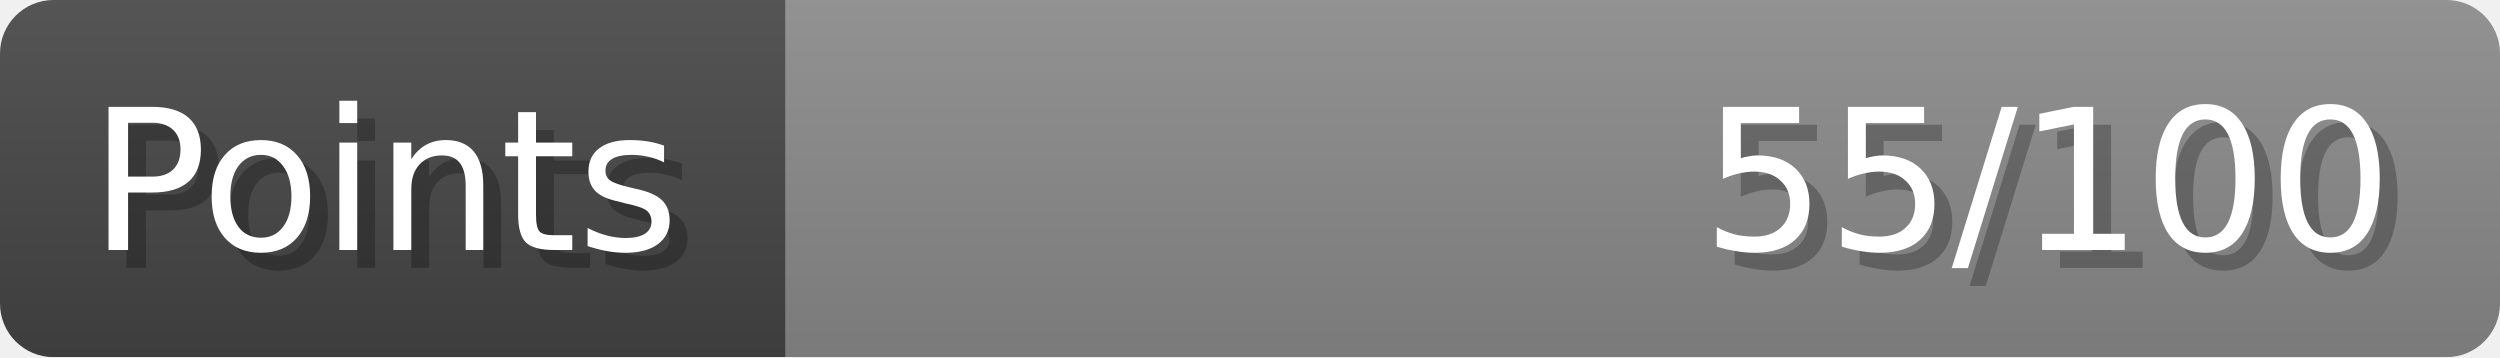
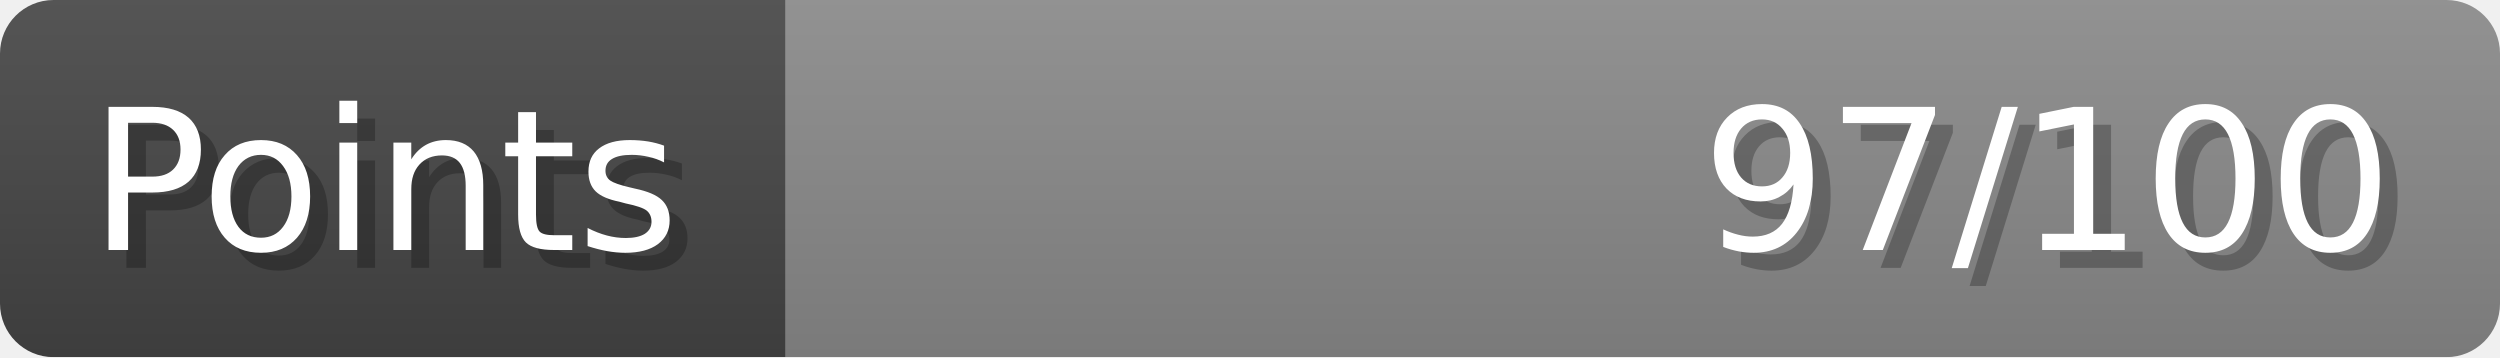
- <svg xmlns="http://www.w3.org/2000/svg" width="140px" height="20px" role="img" aria-label="Points: 55/100">
+ <svg xmlns="http://www.w3.org/2000/svg" width="140px" height="20px" role="img" aria-label="Points: 97/100">
  <linearGradient id="a" x2="0" y2="100%">
    <stop offset="0" stop-opacity=".1" stop-color="#EEE" />
    <stop offset="1" stop-opacity=".1" />
  </linearGradient>
  <mask id="m">
    <rect width="100%" height="100%" rx="3" fill="#FFF" />
  </mask>
  <g mask="url(#m)">
    <rect x="0" y="0" width="44" height="20" fill="#444" />
    <svg x="44" y="0" width="96" height="20">
      <rect width="100%" height="100%" fill="#888888" />
      <rect width="0%" height="100%" fill="#33CC11" transform="">
-         <animate attributeName="width" begin="0.5s" dur="600ms" from="0%" to="55%" repeatCount="1" fill="freeze" calcMode="spline" keyTimes="0; 1" keySplines="0.3, 0.61, 0.355, 1" />
+         <animate attributeName="width" begin="0.5s" dur="600ms" from="0%" to="97%" repeatCount="1" fill="freeze" calcMode="spline" keyTimes="0; 1" keySplines="0.3, 0.61, 0.355, 1" />
      </rect>
    </svg>
    <rect width="140" height="20" fill="url(#a)" />
  </g>
  <g aria-hidden="true" font-size="11" font-family="Verdana, DejaVu Sans, sans-serif" fill="#FFFFFF">
    <text x="6" y="15" fill="#000" opacity="0.25">Points</text>
    <text x="5" y="14">Points</text>
-     <text x="135" y="15" fill="#000" opacity="0.25" text-anchor="end">55/100</text>
-     <text x="134" y="14" text-anchor="end">55/100</text>
+     <text x="135" y="15" fill="#000" opacity="0.25" text-anchor="end">97/100</text>
+     <text x="134" y="14" text-anchor="end">97/100</text>
  </g>
</svg>
